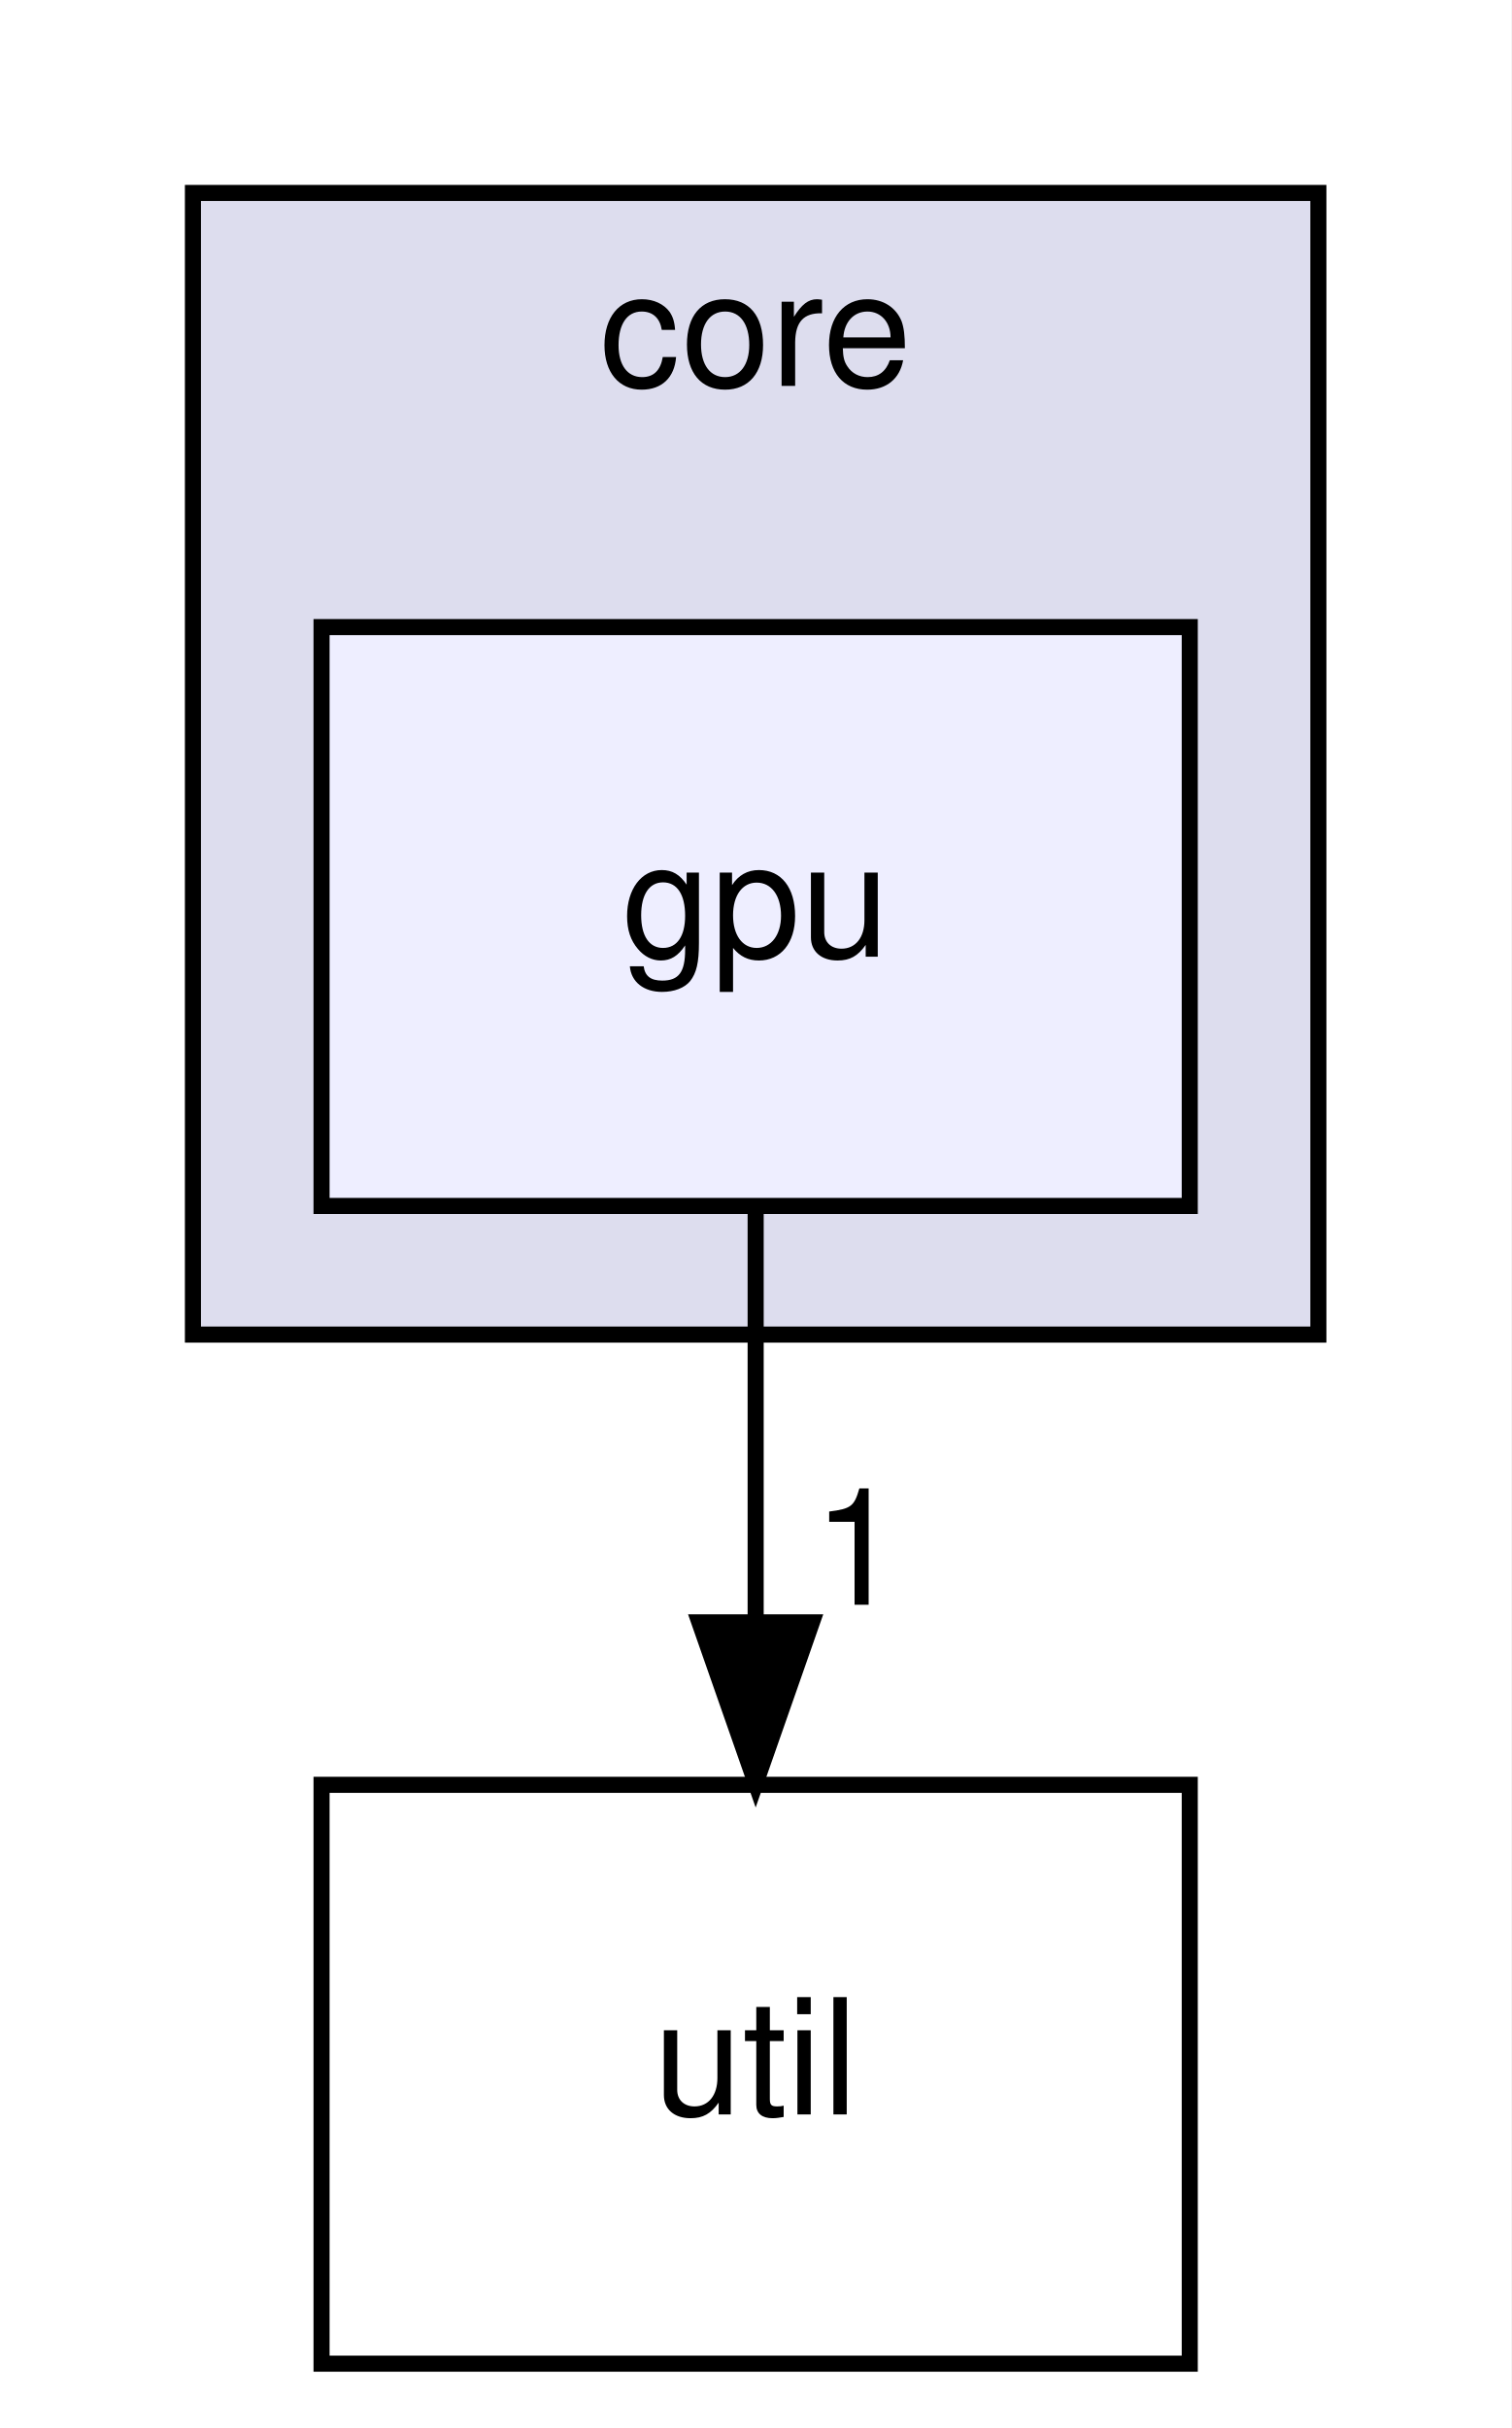
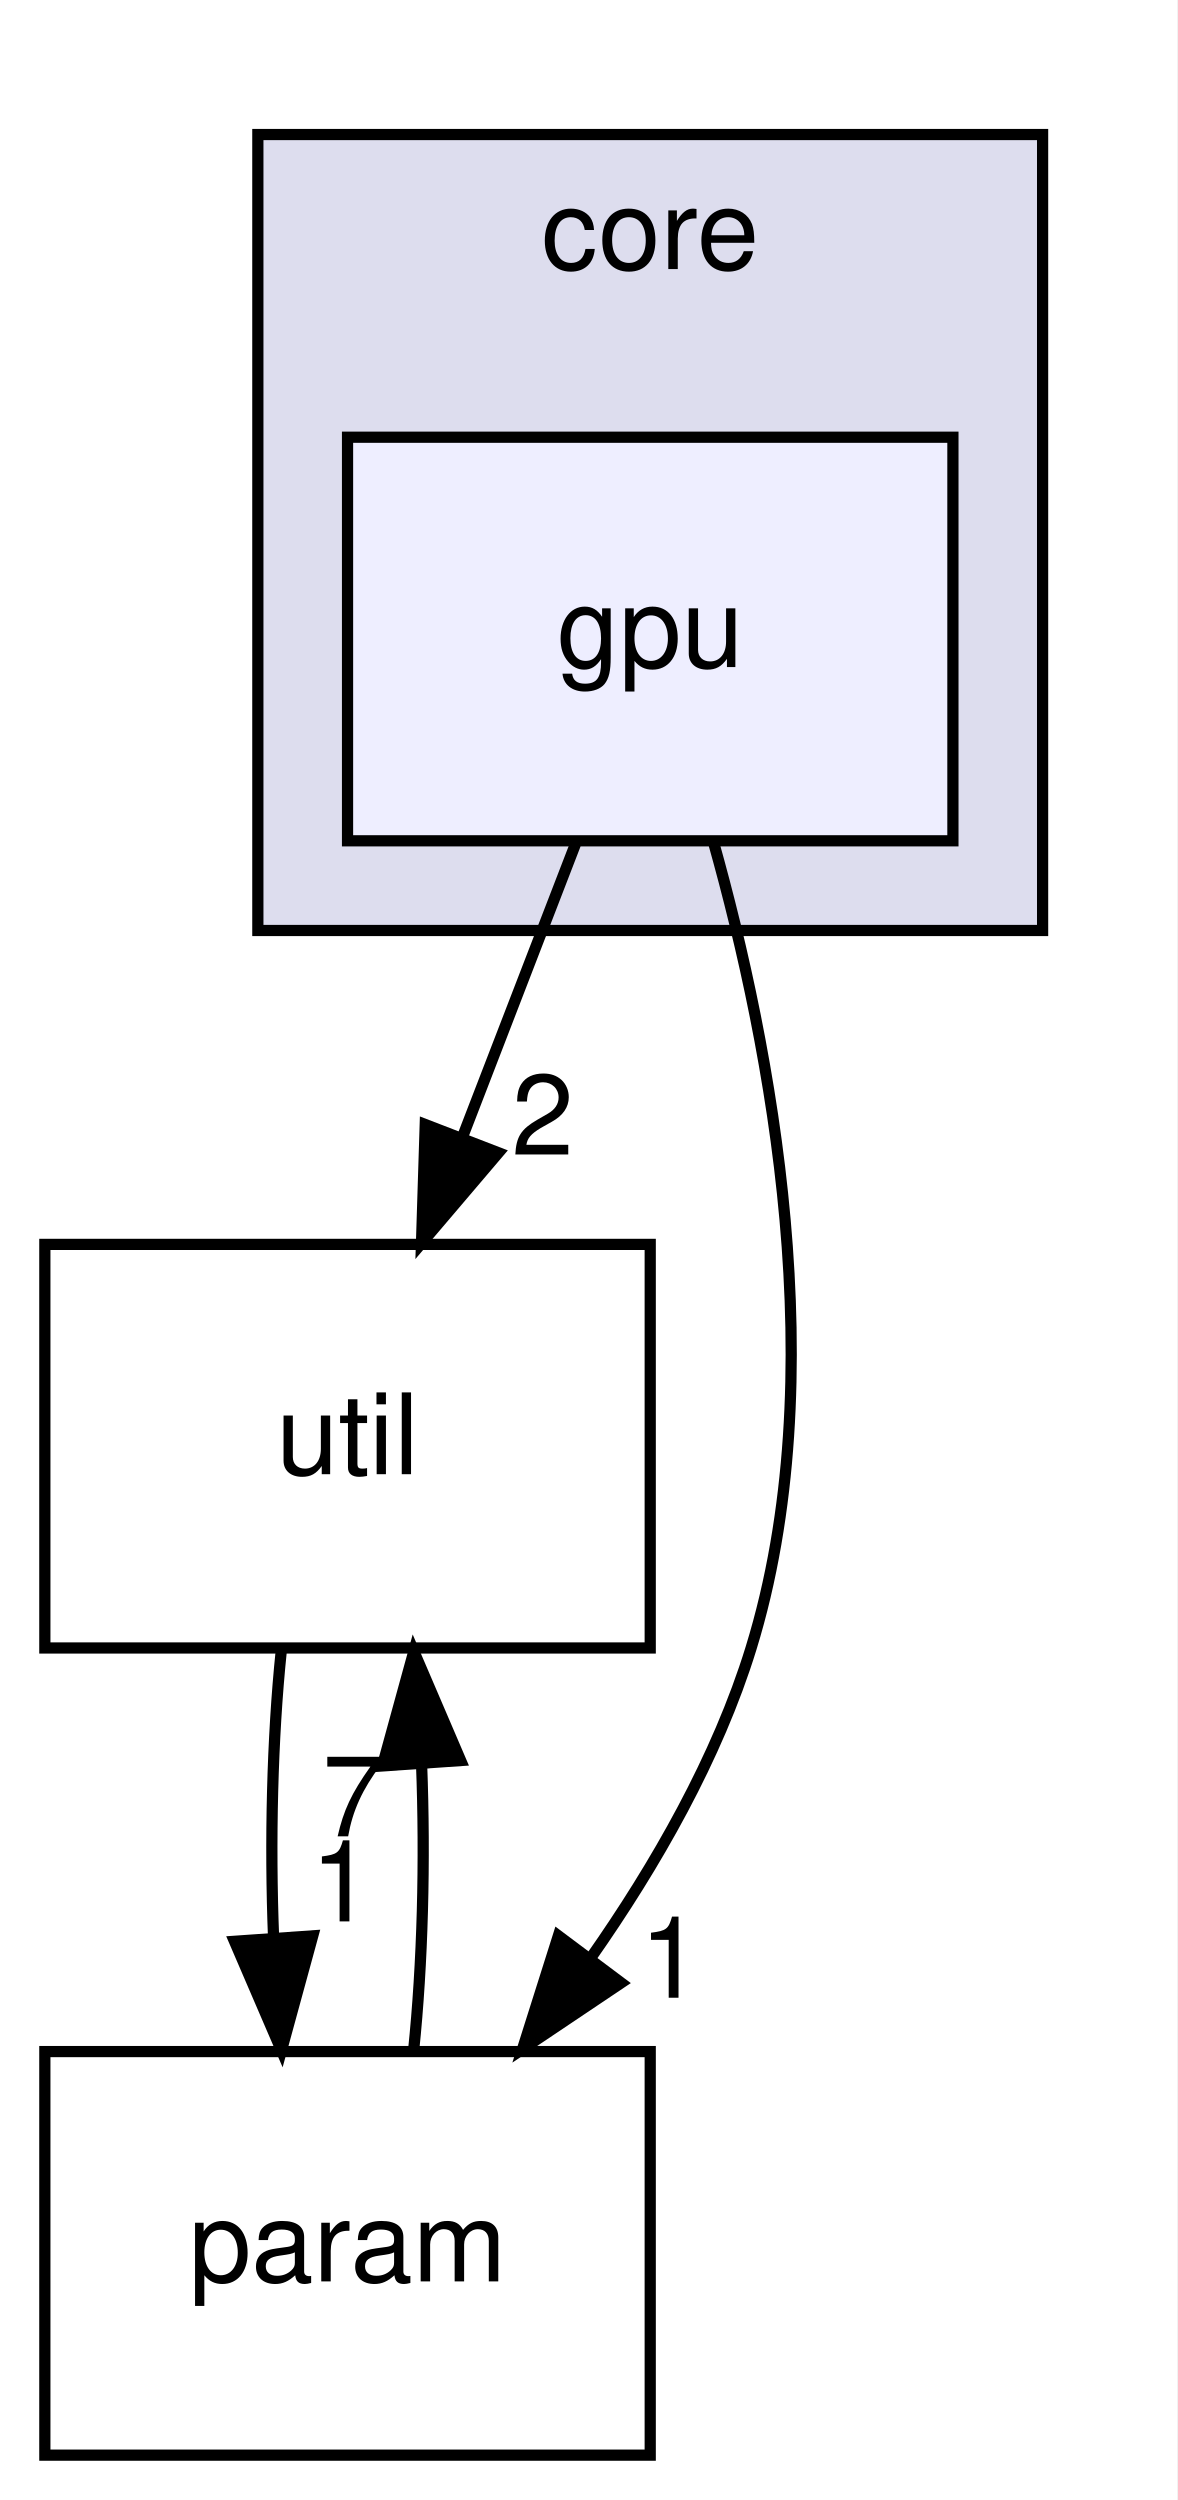
- <svg xmlns="http://www.w3.org/2000/svg" xmlns:xlink="http://www.w3.org/1999/xlink" width="94pt" height="151pt" viewBox="0.00 0.00 94.00 151.00">
-   <g id="graph0" class="graph" transform="scale(1 1) rotate(0) translate(4 147)">
-     <polygon fill="white" stroke="none" points="-4,4 -4,-147 90,-147 90,4 -4,4" />
+ <svg xmlns="http://www.w3.org/2000/svg" xmlns:xlink="http://www.w3.org/1999/xlink" width="105pt" height="223pt" viewBox="0.00 0.00 105.00 223.00">
+   <g id="graph0" class="graph" transform="scale(1 1) rotate(0) translate(4 219)">
+     <polygon fill="white" stroke="none" points="-4,4 -4,-219 101,-219 101,4 -4,4" />
    <g id="clust1" class="cluster">
      <g id="a_clust1">
        <a xlink:href="dir_4270bfced15e0e73154b13468c7c9ad9.html" target="_top" xlink:title="core">
-           <polygon fill="#ddddee" stroke="black" points="8,-64 8,-135 78,-135 78,-64 8,-64" />
-           <text text-anchor="middle" x="43" y="-123" font-family="Helvetica,sans-Serif" font-size="10.00">core</text>
+           <polygon fill="#ddddee" stroke="black" points="19,-136 19,-207 89,-207 89,-136 19,-136" />
+           <text text-anchor="middle" x="54" y="-195" font-family="Helvetica,sans-Serif" font-size="10.00">core</text>
        </a>
      </g>
    </g>
    <g id="node1" class="node">
      <g id="a_node1">
        <a xlink:href="dir_1194f1e4283959aa8e4c16c774981ba1.html" target="_top" xlink:title="gpu">
-           <polygon fill="#eeeeff" stroke="black" points="70,-108 16,-108 16,-72 70,-72 70,-108" />
-           <text text-anchor="middle" x="43" y="-87.5" font-family="Helvetica,sans-Serif" font-size="10.00">gpu</text>
+           <polygon fill="#eeeeff" stroke="black" points="81,-180 27,-180 27,-144 81,-144 81,-180" />
+           <text text-anchor="middle" x="54" y="-159.5" font-family="Helvetica,sans-Serif" font-size="10.00">gpu</text>
        </a>
      </g>
    </g>
    <g id="node2" class="node">
      <g id="a_node2">
        <a xlink:href="dir_459a7c9a427a2877b0db19c6b8d6e89d.html" target="_top" xlink:title="util">
-           <polygon fill="none" stroke="black" points="70,-36 16,-36 16,-0 70,-0 70,-36" />
-           <text text-anchor="middle" x="43" y="-15.5" font-family="Helvetica,sans-Serif" font-size="10.00">util</text>
+           <polygon fill="none" stroke="black" points="54,-108 0,-108 0,-72 54,-72 54,-108" />
+           <text text-anchor="middle" x="27" y="-87.5" font-family="Helvetica,sans-Serif" font-size="10.00">util</text>
        </a>
      </g>
    </g>
    <g id="edge1" class="edge">
-       <path fill="none" stroke="black" d="M43,-71.697C43,-63.983 43,-54.712 43,-46.112" />
-       <polygon fill="black" stroke="black" points="46.5,-46.104 43,-36.104 39.5,-46.104 46.5,-46.104" />
+       <path fill="none" stroke="black" d="M47.326,-143.697C44.285,-135.813 40.617,-126.304 37.239,-117.546" />
+       <polygon fill="black" stroke="black" points="40.462,-116.175 33.597,-108.104 33.931,-118.694 40.462,-116.175" />
      <g id="a_edge1-headlabel">
-         <a xlink:href="dir_000007_000011.html" target="_top" xlink:title="1">
-           <text text-anchor="middle" x="49.339" y="-47.199" font-family="Helvetica,sans-Serif" font-size="10.00">1</text>
+         <a xlink:href="dir_000007_000011.html" target="_top" xlink:title="2">
+           <text text-anchor="middle" x="44.404" y="-116.007" font-family="Helvetica,sans-Serif" font-size="10.00">2</text>
+         </a>
+       </g>
+     </g>
+     <g id="node3" class="node">
+       <g id="a_node3">
+         <a xlink:href="dir_7155ef3ffc36b95c2fce4bd5b1f8d366.html" target="_top" xlink:title="param">
+           <polygon fill="none" stroke="black" points="54,-36 0,-36 0,-0 54,-0 54,-36" />
+           <text text-anchor="middle" x="27" y="-15.5" font-family="Helvetica,sans-Serif" font-size="10.00">param</text>
+         </a>
+       </g>
+     </g>
+     <g id="edge2" class="edge">
+       <path fill="none" stroke="black" d="M59.646,-143.877C64.757,-125.661 70.441,-96.196 63,-72 59.991,-62.215 54.493,-52.616 48.684,-44.334" />
+       <polygon fill="black" stroke="black" points="51.407,-42.131 42.61,-36.226 45.805,-46.328 51.407,-42.131" />
+       <g id="a_edge2-headlabel">
+         <a xlink:href="dir_000007_000009.html" target="_top" xlink:title="1">
+           <text text-anchor="middle" x="55.835" y="-40.805" font-family="Helvetica,sans-Serif" font-size="10.00">1</text>
+         </a>
+       </g>
+     </g>
+     <g id="edge3" class="edge">
+       <path fill="none" stroke="black" d="M21.084,-71.697C20.289,-63.983 20.062,-54.712 20.405,-46.112" />
+       <polygon fill="black" stroke="black" points="23.898,-46.324 21.105,-36.104 16.915,-45.836 23.898,-46.324" />
+       <g id="a_edge3-headlabel">
+         <a xlink:href="dir_000011_000009.html" target="_top" xlink:title="1">
+           <text text-anchor="middle" x="26.48" y="-47.608" font-family="Helvetica,sans-Serif" font-size="10.00">1</text>
+         </a>
+       </g>
+     </g>
+     <g id="edge4" class="edge">
+       <path fill="none" stroke="black" d="M32.895,-36.104C33.7,-43.791 33.937,-53.054 33.604,-61.665" />
+       <polygon fill="black" stroke="black" points="30.108,-61.48 32.916,-71.697 37.092,-61.96 30.108,-61.48" />
+       <g id="a_edge4-headlabel">
+         <a xlink:href="dir_000009_000011.html" target="_top" xlink:title="7">
+           <text text-anchor="middle" x="27.522" y="-55.2" font-family="Helvetica,sans-Serif" font-size="10.00">7</text>
        </a>
      </g>
    </g>
  </g>
</svg>
